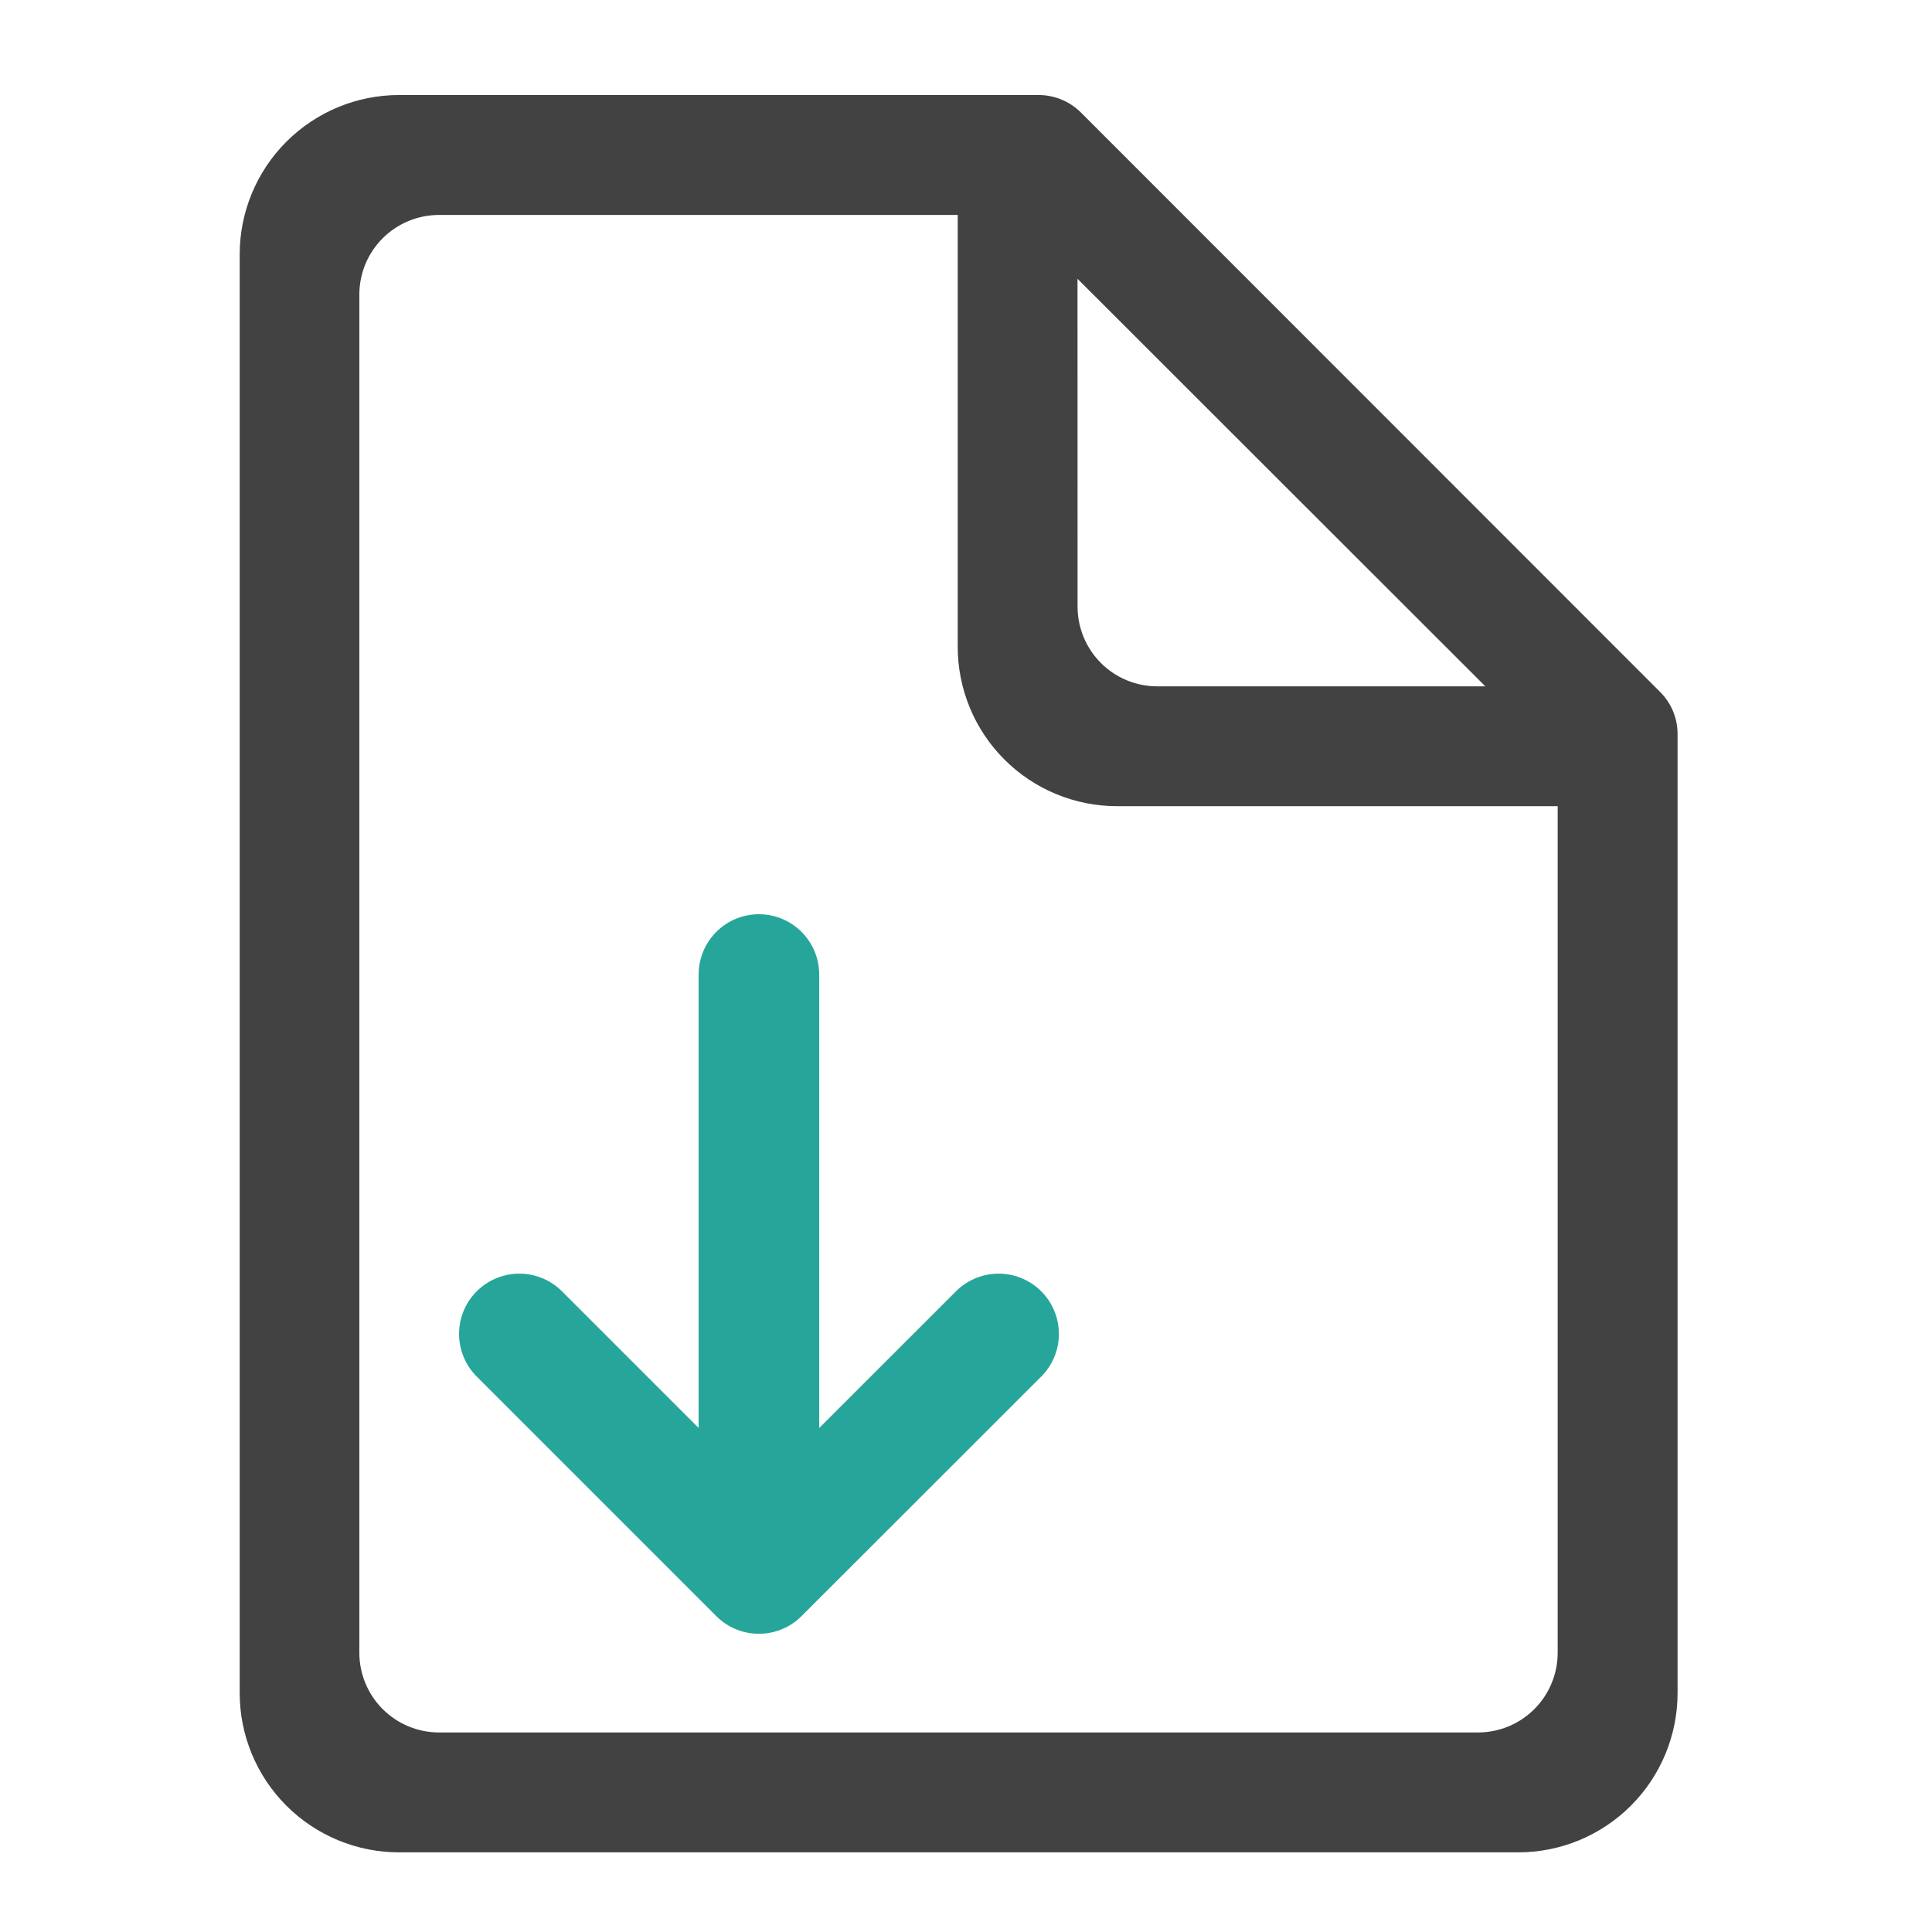
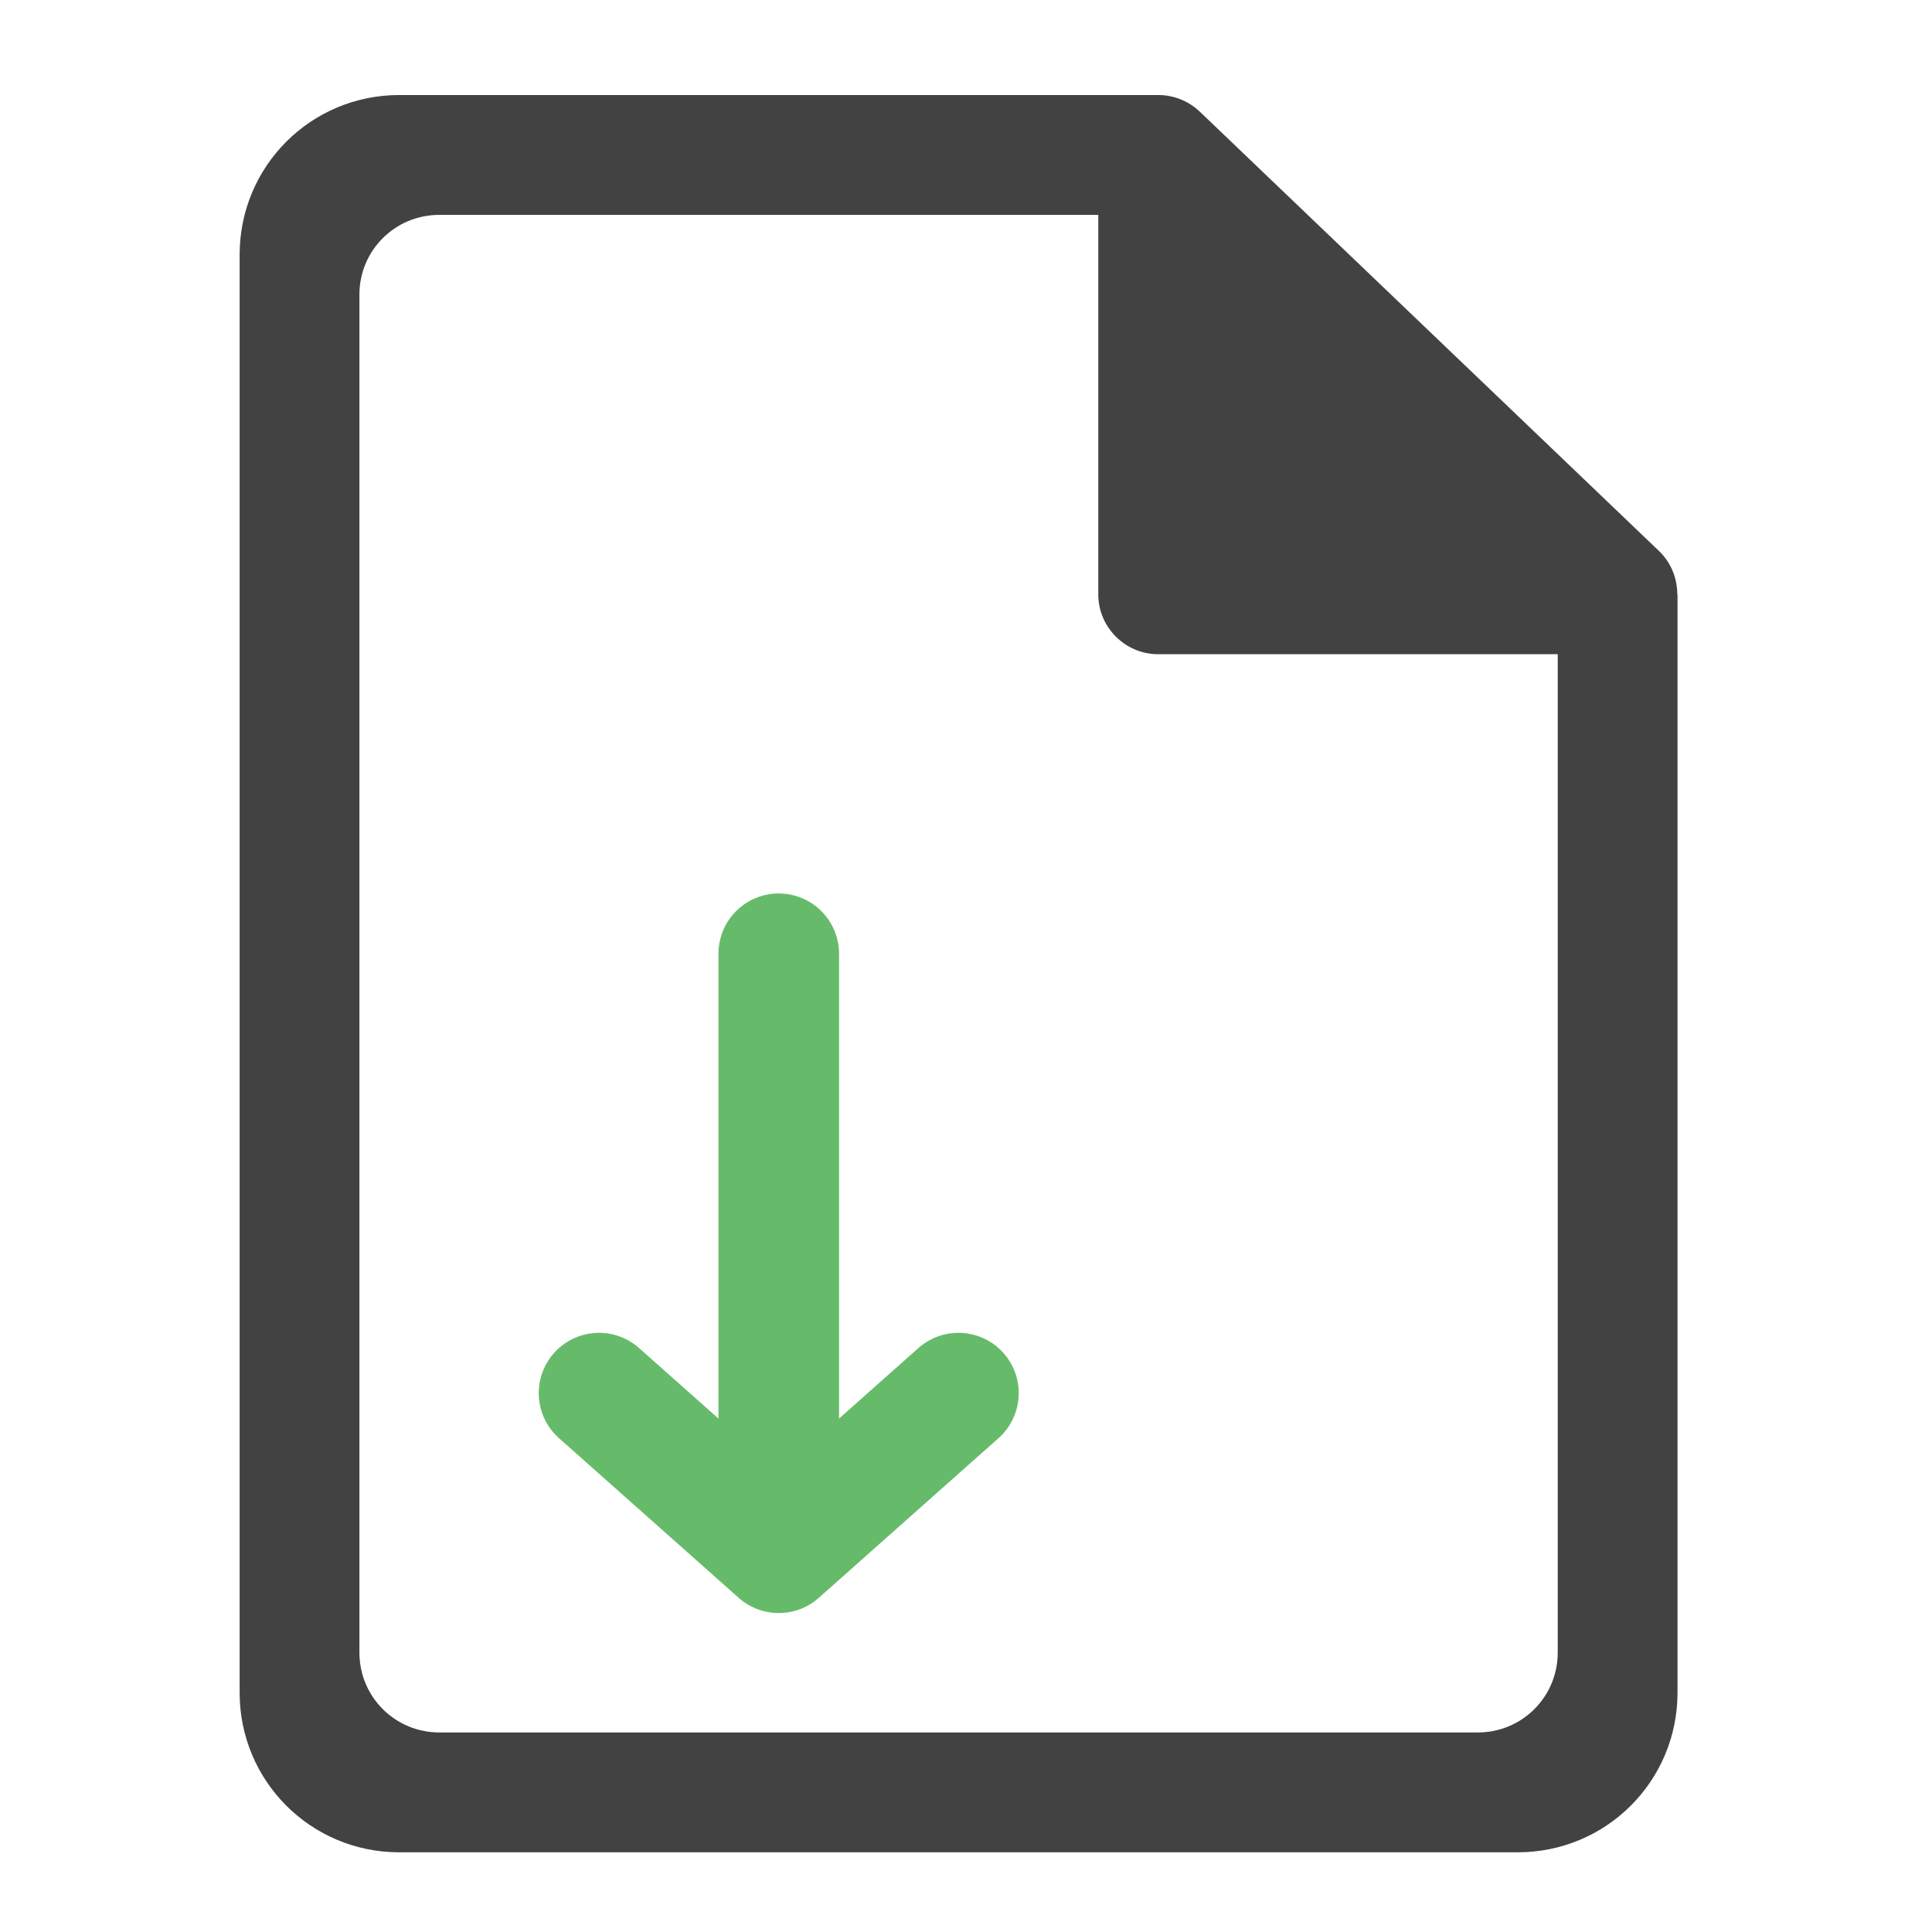
- <svg xmlns="http://www.w3.org/2000/svg" width="32pt" height="32pt" viewBox="0 0 32 32">
-   <path d="M15.875 1.574H6.617A2.64 2.64 0 0 0 3.97 4.22v23.816a2.64 2.64 0 0 0 2.648 2.645h18.52a2.64 2.64 0 0 0 2.648-2.645V12.156a.981.981 0 0 0-.293-.699l-9.59-9.594a.993.993 0 0 0-.703-.289zM7.277 3.56h8.586v7.148a2.639 2.639 0 0 0 2.645 2.645H25.8V27.372a1.32 1.32 0 0 1-1.324 1.323h-17.2a1.32 1.32 0 0 1-1.324-1.324V4.88c0-.73.59-1.32 1.324-1.32zm10.57 1.058l6.755 6.75h-5.43a1.32 1.32 0 0 1-1.324-1.32zm0 0" fill="#424242" />
-   <path d="M8.602 22.094l3.968 3.968 3.97-3.968M12.57 25.402v-9.261" fill="none" stroke-width="1.997" stroke-linecap="round" stroke-linejoin="round" stroke="#26a69a" />
+ <svg xmlns="http://www.w3.org/2000/svg" width="32pt" height="32pt" viewBox="0 0 32 32" version="1.1">
+   <g id="surface1">
+     <path style=" stroke:none;fill-rule:nonzero;fill:rgb(25.882%,25.882%,25.882%);fill-opacity:1;" d="M 6.613 1.574 C 5.148 1.574 3.969 2.754 3.969 4.219 L 3.969 28.035 C 3.969 29.5 5.148 30.68 6.613 30.68 L 25.137 30.68 C 26.605 30.68 27.785 29.5 27.785 28.035 L 27.785 9.844 L 27.781 9.844 C 27.781 9.57 27.672 9.312 27.477 9.125 L 19.871 1.848 C 19.684 1.672 19.441 1.574 19.184 1.574 Z M 7.277 3.559 L 18.191 3.559 L 18.191 9.844 C 18.191 10.391 18.637 10.836 19.184 10.836 L 25.801 10.836 L 25.801 27.371 C 25.801 28.105 25.211 28.695 24.477 28.695 L 7.277 28.695 C 6.543 28.695 5.953 28.105 5.953 27.371 L 5.953 4.879 C 5.953 4.148 6.543 3.559 7.277 3.559 Z M 7.277 3.559 " />
+     <path style="fill:none;stroke-width:31.95;stroke-linecap:round;stroke-linejoin:round;stroke:rgb(40%,73.333%,41.569%);stroke-opacity:1;stroke-miterlimit:4;" d="M 158.735 154.152 L 206.355 196.461 L 253.976 154.152 " transform="matrix(0.062506,0,0,0.062506,0,13.43878)" />
+     <path style="fill:none;stroke-width:31.95;stroke-linecap:round;stroke-linejoin:round;stroke:rgb(40%,73.333%,41.569%);stroke-opacity:1;stroke-miterlimit:4;" d="M 206.355 185.899 L 206.355 37.726 " transform="matrix(0.062506,0,0,0.062506,0,13.43878)" />
+   </g>
</svg>
